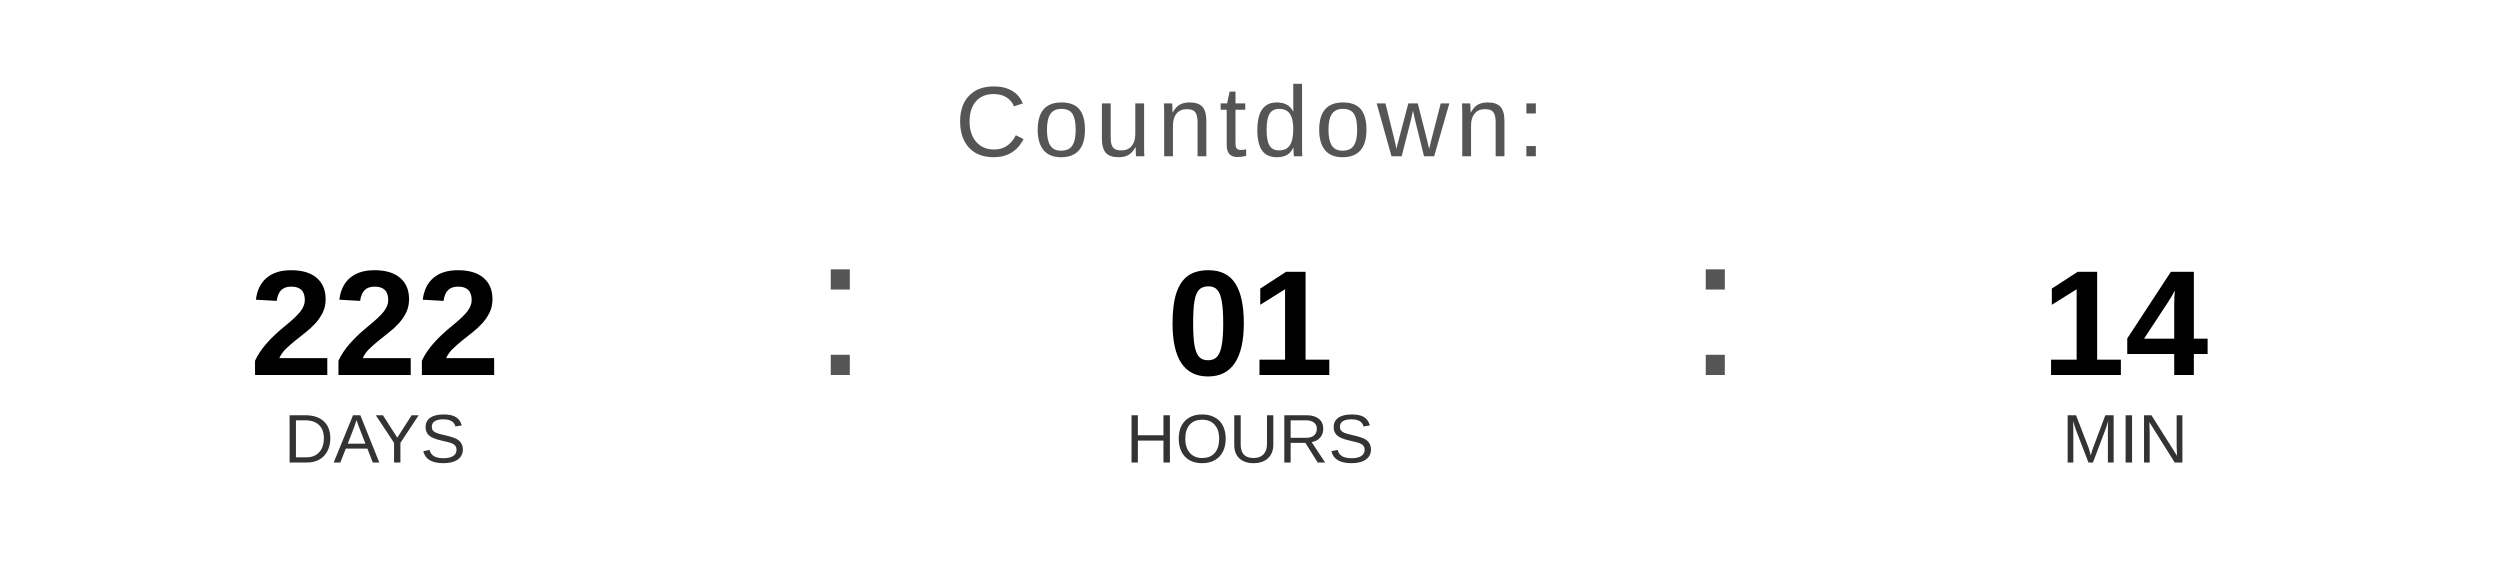
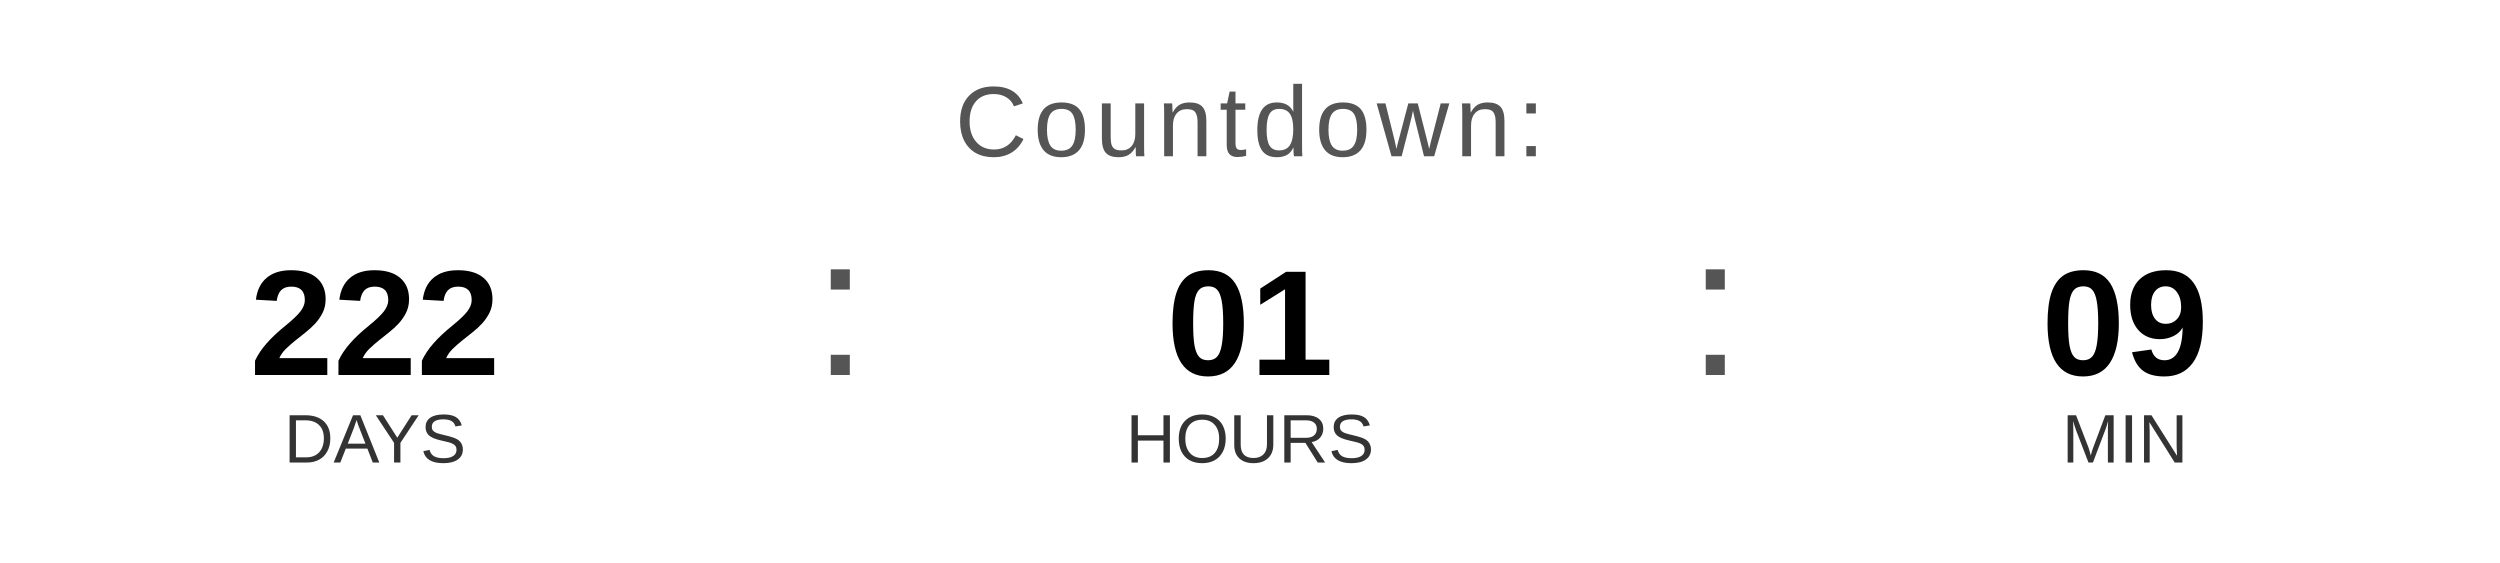
<svg xmlns="http://www.w3.org/2000/svg" width="400" height="90" viewBox="0 0 400 90">
  <text x="200" y="25" font-family="Arial, Helvetica, sans-serif" font-size="16" fill="#555555" text-anchor="middle" letter-spacing="1">
    Countdown:
  </text>
  <text x="60" y="60" font-family="Arial, Helvetica, sans-serif" font-size="24" font-weight="bold" fill="#000000" text-anchor="middle">222</text>
  <text x="60" y="74" font-family="Arial, Helvetica, sans-serif" font-size="11" fill="#333333" text-anchor="middle">DAYS</text>
  <text x="130" y="60" font-family="Arial, sans-serif" font-size="32" fill="#555555">:</text>
  <text x="200" y="60" font-family="Arial, Helvetica, sans-serif" font-size="24" font-weight="bold" fill="#000000" text-anchor="middle">01</text>
  <text x="200" y="74" font-family="Arial, Helvetica, sans-serif" font-size="11" fill="#333333" text-anchor="middle">HOURS</text>
  <text x="270" y="60" font-family="Arial, sans-serif" font-size="32" fill="#555555">:</text>
-   <text x="340" y="60" font-family="Arial, Helvetica, sans-serif" font-size="24" font-weight="bold" fill="#000000" text-anchor="middle">14</text>
+   <text x="340" y="60" font-family="Arial, Helvetica, sans-serif" font-size="24" font-weight="bold" fill="#000000" text-anchor="middle">09</text>
  <text x="340" y="74" font-family="Arial, Helvetica, sans-serif" font-size="11" fill="#333333" text-anchor="middle">MIN</text>
</svg>
